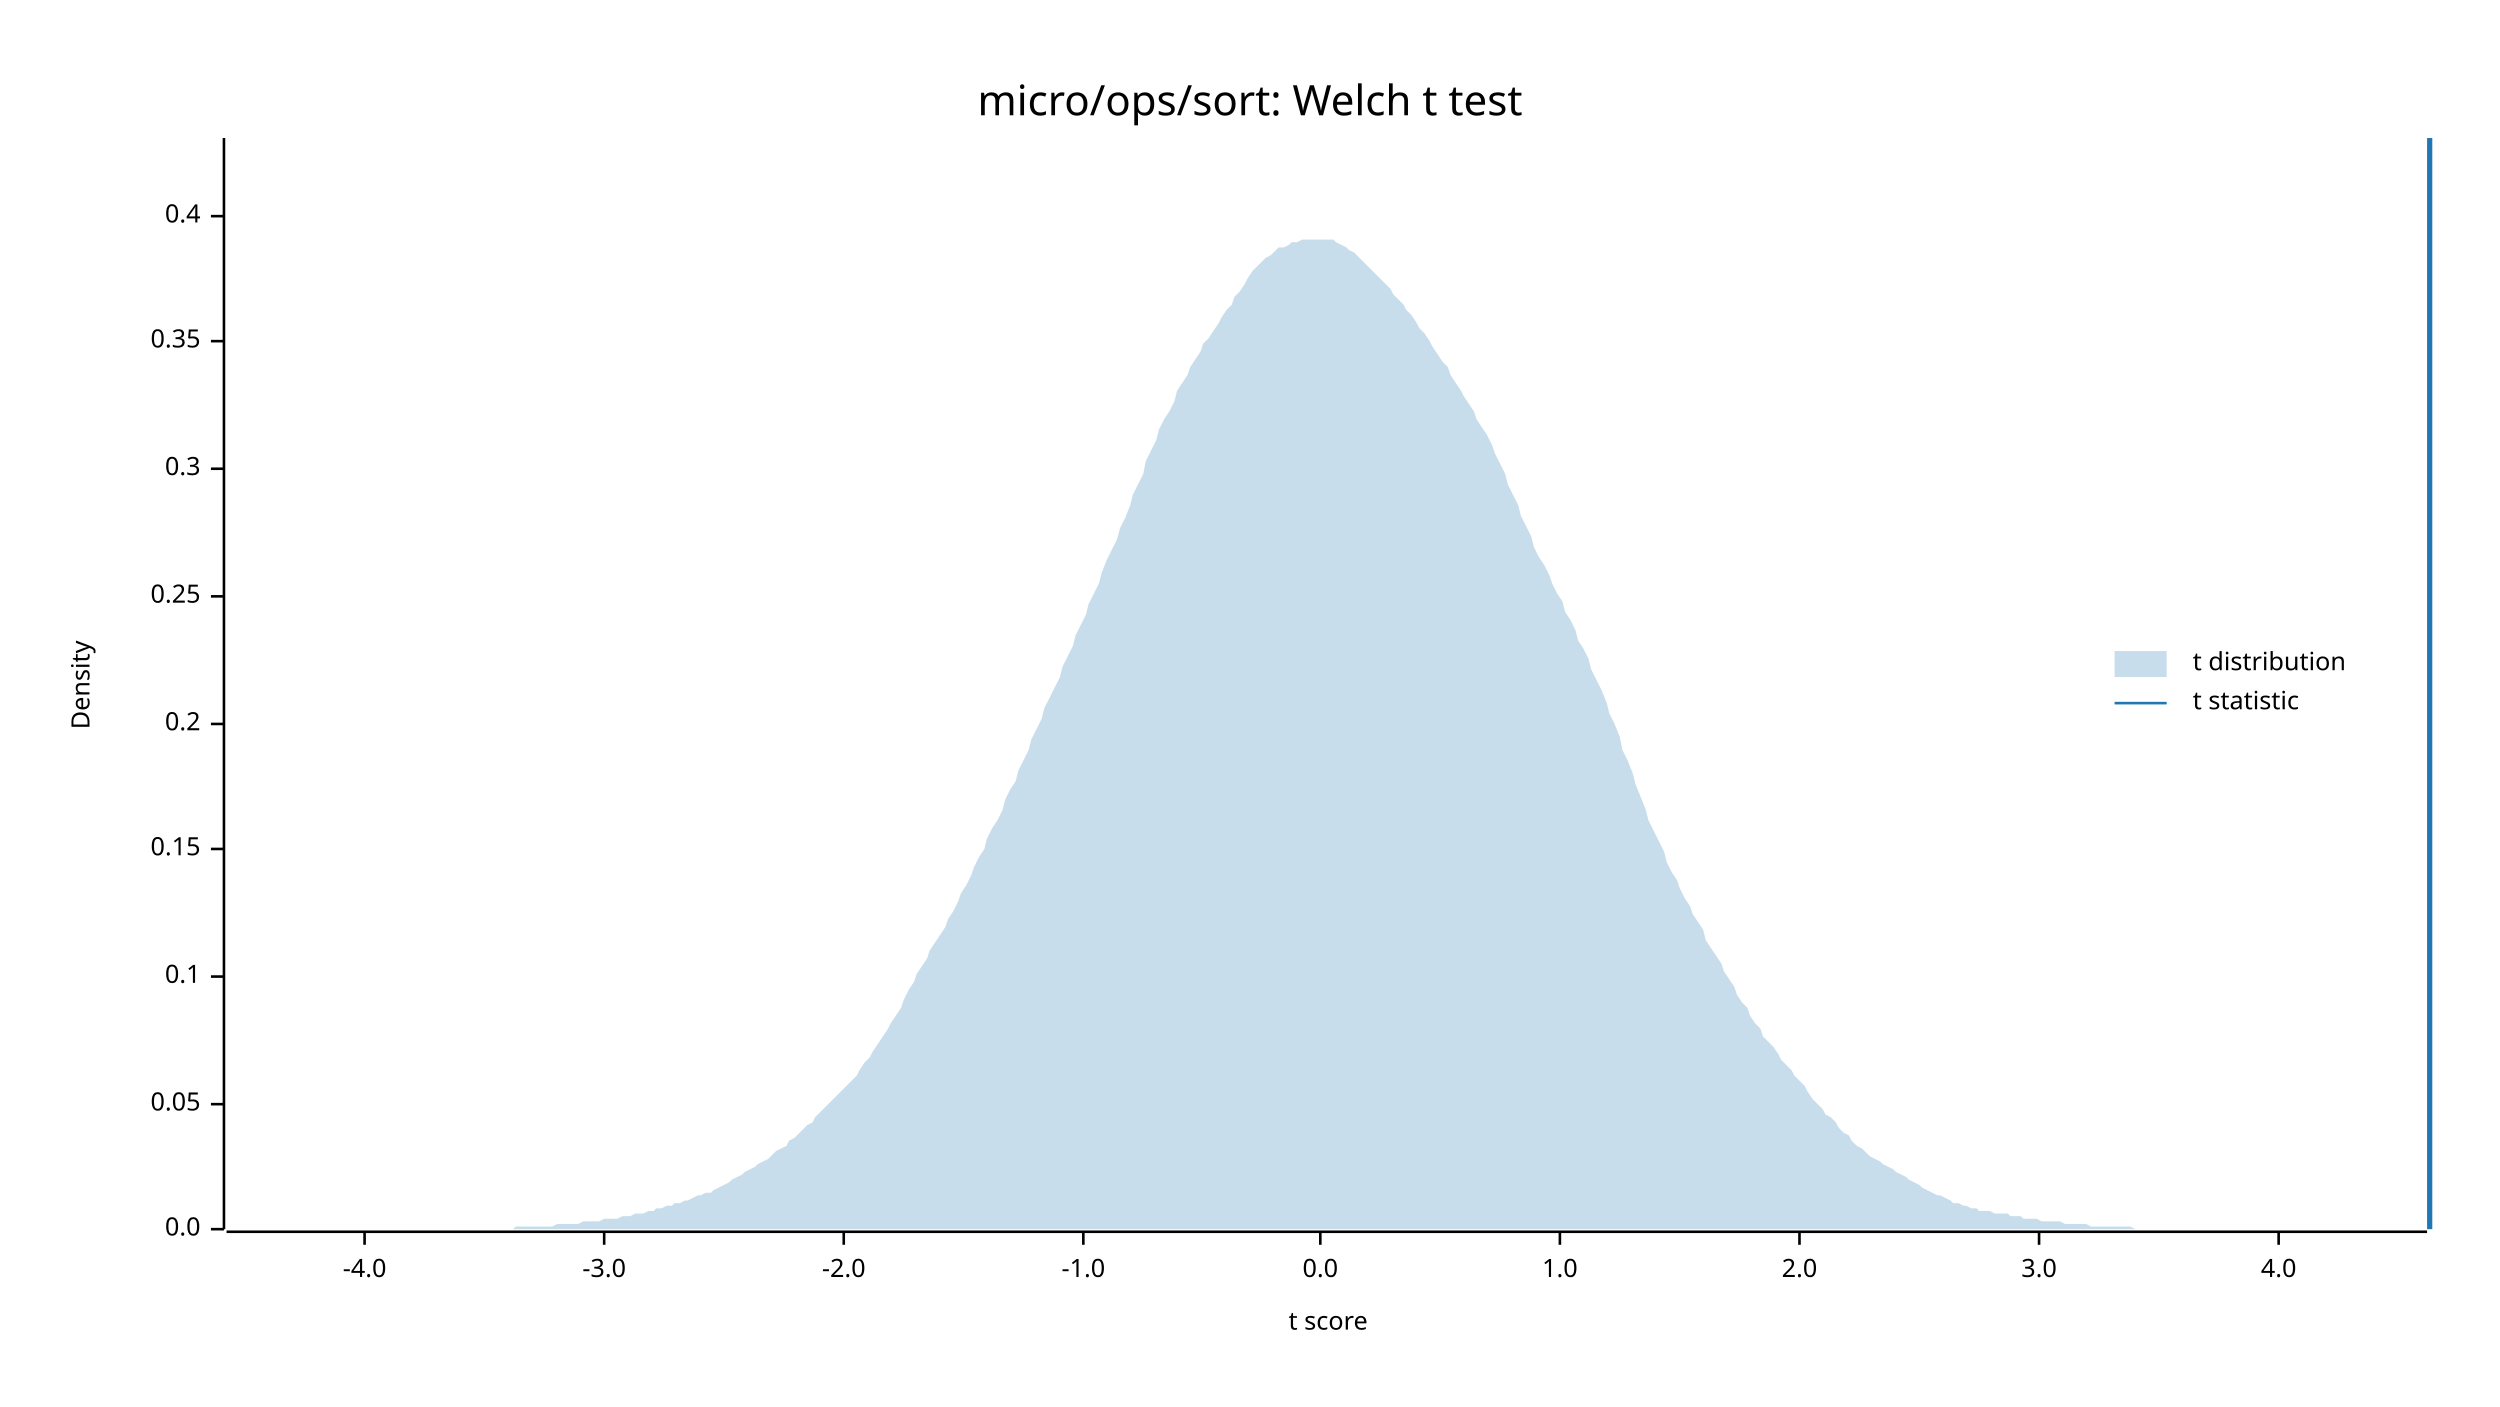
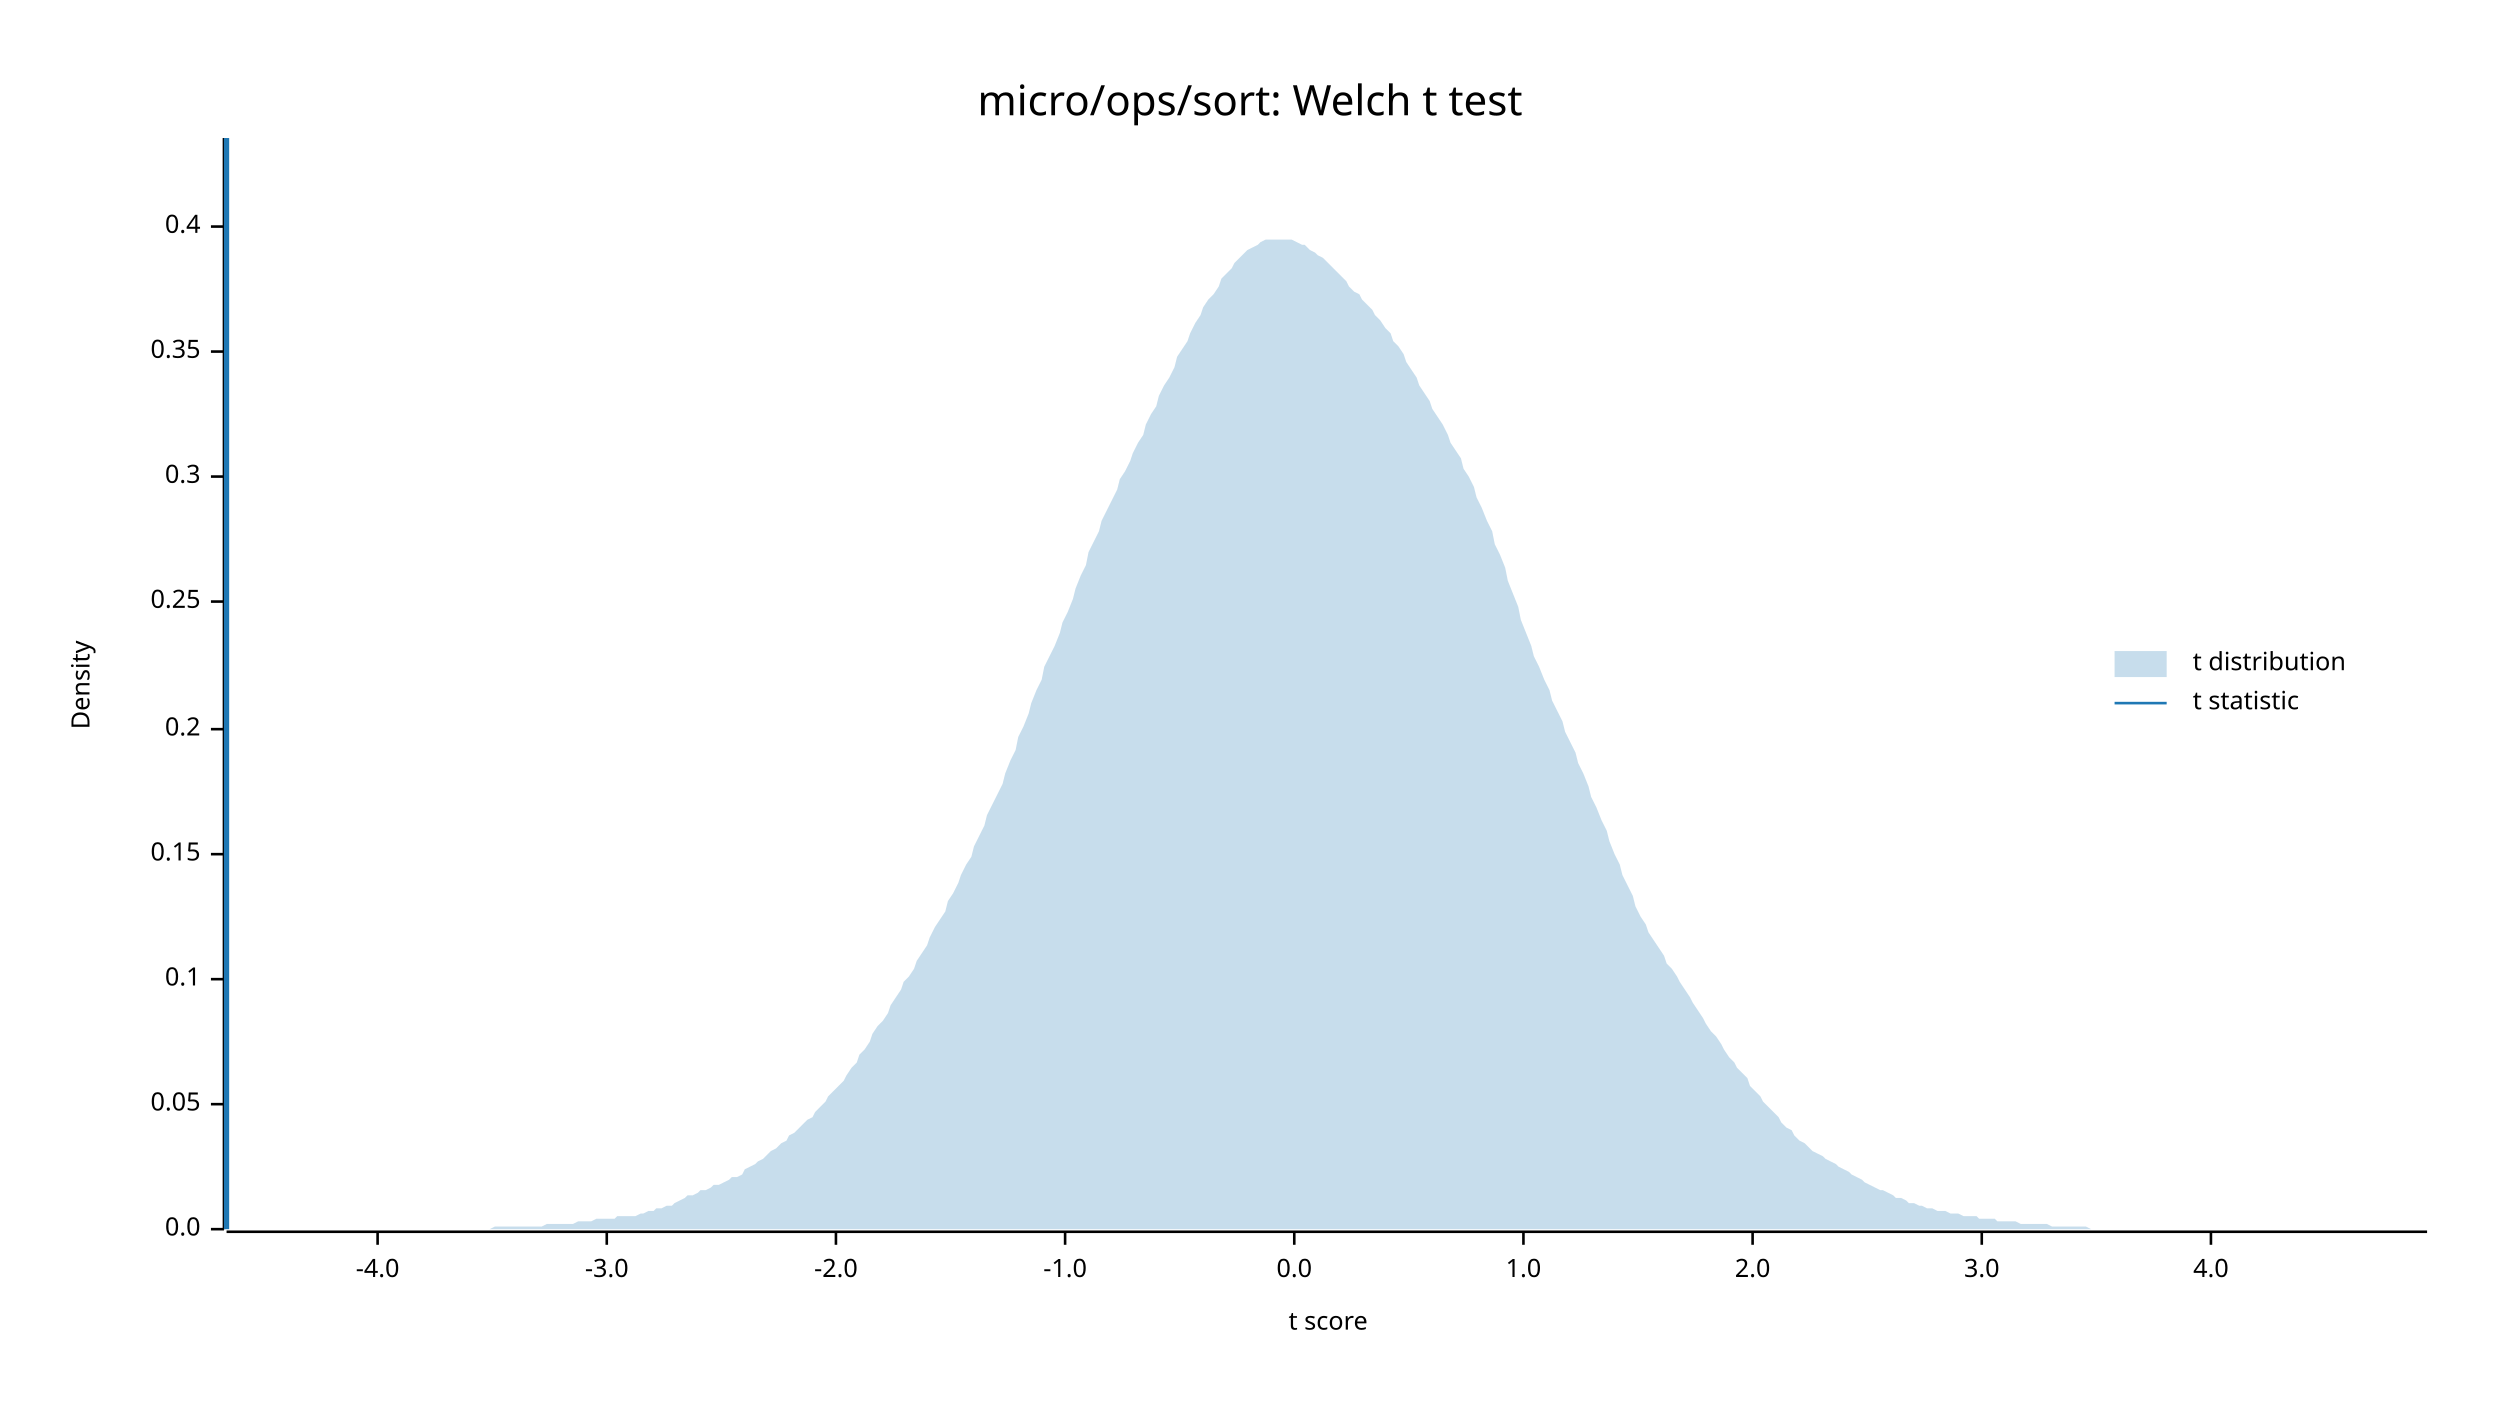
<svg xmlns="http://www.w3.org/2000/svg" width="960" height="540" viewBox="0 0 960 540">
  <text x="480" y="32" dy="0.76em" text-anchor="middle" font-family="sans-serif" font-size="16.129" opacity="1" fill="#000000">
micro/ops/sort: Welch t test
</text>
  <text x="27" y="263" dy="0.76em" text-anchor="middle" font-family="sans-serif" font-size="9.677" opacity="1" fill="#000000" transform="rotate(270, 27, 263)">
Density
</text>
  <text x="510" y="513" dy="-0.5ex" text-anchor="middle" font-family="sans-serif" font-size="9.677" opacity="1" fill="#000000">
t score
</text>
  <polyline fill="none" opacity="1" stroke="#000000" stroke-width="1" points="86,53 86,472 " />
  <text x="77" y="472" dy="0.5ex" text-anchor="end" font-family="sans-serif" font-size="9.677" opacity="1" fill="#000000">
0.0
</text>
  <polyline fill="none" opacity="1" stroke="#000000" stroke-width="1" points="81,472 86,472 " />
  <text x="77" y="424" dy="0.5ex" text-anchor="end" font-family="sans-serif" font-size="9.677" opacity="1" fill="#000000">
0.05
</text>
  <polyline fill="none" opacity="1" stroke="#000000" stroke-width="1" points="81,424 86,424 " />
-   <text x="77" y="375" dy="0.5ex" text-anchor="end" font-family="sans-serif" font-size="9.677" opacity="1" fill="#000000">
+   <text x="77" y="376" dy="0.5ex" text-anchor="end" font-family="sans-serif" font-size="9.677" opacity="1" fill="#000000">
0.1
</text>
-   <polyline fill="none" opacity="1" stroke="#000000" stroke-width="1" points="81,375 86,375 " />
-   <text x="77" y="326" dy="0.5ex" text-anchor="end" font-family="sans-serif" font-size="9.677" opacity="1" fill="#000000">
+   <polyline fill="none" opacity="1" stroke="#000000" stroke-width="1" points="81,376 86,376 " />
+   <text x="77" y="328" dy="0.5ex" text-anchor="end" font-family="sans-serif" font-size="9.677" opacity="1" fill="#000000">
0.15
</text>
-   <polyline fill="none" opacity="1" stroke="#000000" stroke-width="1" points="81,326 86,326 " />
-   <text x="77" y="278" dy="0.5ex" text-anchor="end" font-family="sans-serif" font-size="9.677" opacity="1" fill="#000000">
+   <polyline fill="none" opacity="1" stroke="#000000" stroke-width="1" points="81,328 86,328 " />
+   <text x="77" y="280" dy="0.5ex" text-anchor="end" font-family="sans-serif" font-size="9.677" opacity="1" fill="#000000">
0.2
</text>
-   <polyline fill="none" opacity="1" stroke="#000000" stroke-width="1" points="81,278 86,278 " />
-   <text x="77" y="229" dy="0.5ex" text-anchor="end" font-family="sans-serif" font-size="9.677" opacity="1" fill="#000000">
+   <polyline fill="none" opacity="1" stroke="#000000" stroke-width="1" points="81,280 86,280 " />
+   <text x="77" y="231" dy="0.5ex" text-anchor="end" font-family="sans-serif" font-size="9.677" opacity="1" fill="#000000">
0.25
</text>
-   <polyline fill="none" opacity="1" stroke="#000000" stroke-width="1" points="81,229 86,229 " />
-   <text x="77" y="180" dy="0.5ex" text-anchor="end" font-family="sans-serif" font-size="9.677" opacity="1" fill="#000000">
+   <polyline fill="none" opacity="1" stroke="#000000" stroke-width="1" points="81,231 86,231 " />
+   <text x="77" y="183" dy="0.5ex" text-anchor="end" font-family="sans-serif" font-size="9.677" opacity="1" fill="#000000">
0.3
</text>
-   <polyline fill="none" opacity="1" stroke="#000000" stroke-width="1" points="81,180 86,180 " />
-   <text x="77" y="131" dy="0.5ex" text-anchor="end" font-family="sans-serif" font-size="9.677" opacity="1" fill="#000000">
+   <polyline fill="none" opacity="1" stroke="#000000" stroke-width="1" points="81,183 86,183 " />
+   <text x="77" y="135" dy="0.5ex" text-anchor="end" font-family="sans-serif" font-size="9.677" opacity="1" fill="#000000">
0.35
</text>
-   <polyline fill="none" opacity="1" stroke="#000000" stroke-width="1" points="81,131 86,131 " />
-   <text x="77" y="83" dy="0.5ex" text-anchor="end" font-family="sans-serif" font-size="9.677" opacity="1" fill="#000000">
+   <polyline fill="none" opacity="1" stroke="#000000" stroke-width="1" points="81,135 86,135 " />
+   <text x="77" y="87" dy="0.5ex" text-anchor="end" font-family="sans-serif" font-size="9.677" opacity="1" fill="#000000">
0.4
</text>
-   <polyline fill="none" opacity="1" stroke="#000000" stroke-width="1" points="81,83 86,83 " />
+   <polyline fill="none" opacity="1" stroke="#000000" stroke-width="1" points="81,87 86,87 " />
  <polyline fill="none" opacity="1" stroke="#000000" stroke-width="1" points="87,473 932,473 " />
-   <text x="140" y="483" dy="0.76em" text-anchor="middle" font-family="sans-serif" font-size="9.677" opacity="1" fill="#000000">
+   <text x="145" y="483" dy="0.76em" text-anchor="middle" font-family="sans-serif" font-size="9.677" opacity="1" fill="#000000">
-4.0
</text>
-   <polyline fill="none" opacity="1" stroke="#000000" stroke-width="1" points="140,473 140,478 " />
-   <text x="232" y="483" dy="0.76em" text-anchor="middle" font-family="sans-serif" font-size="9.677" opacity="1" fill="#000000">
+   <polyline fill="none" opacity="1" stroke="#000000" stroke-width="1" points="145,473 145,478 " />
+   <text x="233" y="483" dy="0.76em" text-anchor="middle" font-family="sans-serif" font-size="9.677" opacity="1" fill="#000000">
-3.0
</text>
-   <polyline fill="none" opacity="1" stroke="#000000" stroke-width="1" points="232,473 232,478 " />
-   <text x="324" y="483" dy="0.76em" text-anchor="middle" font-family="sans-serif" font-size="9.677" opacity="1" fill="#000000">
+   <polyline fill="none" opacity="1" stroke="#000000" stroke-width="1" points="233,473 233,478 " />
+   <text x="321" y="483" dy="0.76em" text-anchor="middle" font-family="sans-serif" font-size="9.677" opacity="1" fill="#000000">
-2.0
</text>
-   <polyline fill="none" opacity="1" stroke="#000000" stroke-width="1" points="324,473 324,478 " />
-   <text x="416" y="483" dy="0.76em" text-anchor="middle" font-family="sans-serif" font-size="9.677" opacity="1" fill="#000000">
+   <polyline fill="none" opacity="1" stroke="#000000" stroke-width="1" points="321,473 321,478 " />
+   <text x="409" y="483" dy="0.76em" text-anchor="middle" font-family="sans-serif" font-size="9.677" opacity="1" fill="#000000">
-1.0
</text>
-   <polyline fill="none" opacity="1" stroke="#000000" stroke-width="1" points="416,473 416,478 " />
-   <text x="507" y="483" dy="0.76em" text-anchor="middle" font-family="sans-serif" font-size="9.677" opacity="1" fill="#000000">
+   <polyline fill="none" opacity="1" stroke="#000000" stroke-width="1" points="409,473 409,478 " />
+   <text x="497" y="483" dy="0.76em" text-anchor="middle" font-family="sans-serif" font-size="9.677" opacity="1" fill="#000000">
0.0
</text>
-   <polyline fill="none" opacity="1" stroke="#000000" stroke-width="1" points="507,473 507,478 " />
-   <text x="599" y="483" dy="0.76em" text-anchor="middle" font-family="sans-serif" font-size="9.677" opacity="1" fill="#000000">
+   <polyline fill="none" opacity="1" stroke="#000000" stroke-width="1" points="497,473 497,478 " />
+   <text x="585" y="483" dy="0.76em" text-anchor="middle" font-family="sans-serif" font-size="9.677" opacity="1" fill="#000000">
1.0
</text>
-   <polyline fill="none" opacity="1" stroke="#000000" stroke-width="1" points="599,473 599,478 " />
-   <text x="691" y="483" dy="0.76em" text-anchor="middle" font-family="sans-serif" font-size="9.677" opacity="1" fill="#000000">
+   <polyline fill="none" opacity="1" stroke="#000000" stroke-width="1" points="585,473 585,478 " />
+   <text x="673" y="483" dy="0.76em" text-anchor="middle" font-family="sans-serif" font-size="9.677" opacity="1" fill="#000000">
2.0
</text>
-   <polyline fill="none" opacity="1" stroke="#000000" stroke-width="1" points="691,473 691,478 " />
-   <text x="783" y="483" dy="0.76em" text-anchor="middle" font-family="sans-serif" font-size="9.677" opacity="1" fill="#000000">
+   <polyline fill="none" opacity="1" stroke="#000000" stroke-width="1" points="673,473 673,478 " />
+   <text x="761" y="483" dy="0.76em" text-anchor="middle" font-family="sans-serif" font-size="9.677" opacity="1" fill="#000000">
3.0
</text>
-   <polyline fill="none" opacity="1" stroke="#000000" stroke-width="1" points="783,473 783,478 " />
-   <text x="875" y="483" dy="0.76em" text-anchor="middle" font-family="sans-serif" font-size="9.677" opacity="1" fill="#000000">
+   <polyline fill="none" opacity="1" stroke="#000000" stroke-width="1" points="761,473 761,478 " />
+   <text x="849" y="483" dy="0.76em" text-anchor="middle" font-family="sans-serif" font-size="9.677" opacity="1" fill="#000000">
4.0
</text>
-   <polyline fill="none" opacity="1" stroke="#000000" stroke-width="1" points="875,473 875,478 " />
-   <polygon opacity="0.25" fill="#1F78B4" points="87,472 88,472 90,472 92,472 93,472 95,472 97,472 98,472 100,472 102,472 103,472 105,472 107,472 109,472 110,472 112,472 114,472 115,472 117,472 119,472 120,472 122,472 124,472 125,472 127,472 129,472 131,472 132,472 134,472 136,472 137,472 139,472 141,472 142,472 144,472 146,472 147,472 149,472 151,472 153,472 154,472 156,472 158,472 159,472 161,472 163,472 164,472 166,472 168,472 169,472 171,472 173,472 175,472 176,472 178,472 180,472 181,472 183,472 185,472 186,472 188,472 190,472 191,472 193,472 195,472 197,472 198,471 200,471 202,471 203,471 205,471 207,471 208,471 210,471 212,471 214,470 215,470 217,470 219,470 220,470 222,470 224,469 225,469 227,469 229,469 230,469 232,468 234,468 236,468 237,468 239,467 241,467 242,467 244,466 246,466 247,466 249,465 251,465 252,464 254,464 256,463 258,463 259,462 261,462 263,461 264,461 266,460 268,459 269,459 271,458 273,458 274,457 276,456 278,455 280,454 281,453 283,452 285,451 286,450 288,449 290,448 291,447 293,446 295,445 296,444 298,442 300,441 302,440 303,438 305,437 307,435 308,434 310,432 312,431 313,429 315,427 317,425 318,424 320,422 322,420 324,418 325,417 327,415 329,413 330,411 332,408 334,406 335,404 337,401 339,398 341,395 342,393 344,390 346,387 347,384 349,380 351,377 352,374 354,371 356,368 357,365 359,362 361,359 363,356 364,353 366,350 368,346 369,343 371,340 373,336 374,333 376,329 378,326 379,322 381,318 383,315 385,311 386,307 388,303 390,300 391,296 393,292 395,288 396,284 398,280 400,276 401,272 403,268 405,264 407,260 408,256 410,252 412,248 413,244 415,240 417,236 418,232 420,228 422,224 423,220 425,215 427,211 429,207 430,203 432,199 434,194 435,190 437,186 439,182 440,177 442,173 444,169 445,165 447,161 449,158 451,154 452,150 454,147 456,144 457,141 459,138 461,135 462,132 464,130 466,127 468,124 469,122 471,119 473,117 474,114 476,112 478,109 479,107 481,104 483,102 484,101 486,99 488,98 490,96 491,95 493,95 495,94 496,93 498,93 500,92 501,92 503,92 505,92 506,92 508,92 510,92 512,92 513,93 515,94 517,95 518,96 520,97 522,99 523,100 525,102 527,104 528,105 530,107 532,109 534,111 535,113 537,115 539,117 540,119 542,121 544,124 545,126 547,128 549,131 550,133 552,136 554,139 556,141 557,144 559,147 561,150 562,152 564,155 566,158 567,161 569,164 571,167 573,171 574,174 576,178 578,182 579,186 581,190 583,194 584,198 586,202 588,206 589,210 591,214 593,217 595,221 596,224 598,228 600,231 601,235 603,238 605,242 606,246 608,249 610,253 611,257 613,261 615,265 617,270 618,274 620,278 622,283 623,288 625,292 627,297 628,301 630,306 632,311 633,315 635,319 637,323 639,327 640,331 642,335 644,338 645,341 647,345 649,348 650,351 652,354 654,357 655,361 657,364 659,367 661,370 662,373 664,376 666,379 667,382 669,385 671,387 672,390 674,393 676,395 677,398 679,400 681,402 683,405 684,407 686,409 688,411 689,413 691,415 693,417 694,419 696,422 698,424 700,426 701,428 703,429 705,431 706,433 708,435 710,436 711,438 713,440 715,441 716,442 718,444 720,445 722,446 723,447 725,448 727,449 728,450 730,451 732,452 733,453 735,454 737,455 738,456 740,457 742,458 744,459 745,459 747,460 749,461 750,462 752,462 754,463 755,463 757,464 759,464 760,465 762,465 764,465 766,466 767,466 769,466 771,466 772,467 774,467 776,467 777,468 779,468 781,468 782,468 784,469 786,469 788,469 789,469 791,469 793,470 794,470 796,470 798,470 799,470 801,470 803,471 804,471 806,471 808,471 810,471 811,471 813,471 815,471 816,471 818,471 820,472 821,472 823,472 825,472 827,472 828,472 830,472 832,472 833,472 835,472 837,472 838,472 840,472 842,472 843,472 845,472 847,472 849,472 850,472 852,472 854,472 855,472 857,472 859,472 860,472 862,472 864,472 865,472 867,472 869,472 871,472 872,472 874,472 876,472 877,472 879,472 881,472 882,472 884,472 886,472 887,472 889,472 891,472 893,472 894,472 896,472 898,472 899,472 901,472 903,472 904,472 906,472 908,472 909,472 911,472 913,472 915,472 916,472 918,472 920,472 921,472 923,472 925,472 926,472 928,472 930,472 932,472 932,472 87,472 " />
-   <polyline fill="none" opacity="1" stroke="#1F78B4" stroke-width="2" points="933,472 933,53 " />
+   <polyline fill="none" opacity="1" stroke="#000000" stroke-width="1" points="849,473 849,478 " />
+   <polygon opacity="0.25" fill="#1F78B4" points="87,472 88,472 90,472 92,472 93,472 95,472 97,472 98,472 100,472 102,472 103,472 105,472 107,472 109,472 110,472 112,472 114,472 115,472 117,472 119,472 120,472 122,472 124,472 125,472 127,472 129,472 131,472 132,472 134,472 136,472 137,472 139,472 141,472 142,472 144,472 146,472 147,472 149,472 151,472 153,472 154,472 156,472 158,472 159,472 161,472 163,472 164,472 166,472 168,472 169,472 171,472 173,472 175,472 176,472 178,472 180,472 181,472 183,472 185,472 186,472 188,472 190,471 191,471 193,471 195,471 197,471 198,471 200,471 202,471 203,471 205,471 207,471 208,471 210,470 212,470 214,470 215,470 217,470 219,470 220,470 222,469 224,469 225,469 227,469 229,468 230,468 232,468 234,468 236,468 237,467 239,467 241,467 242,467 244,467 246,466 247,466 249,465 251,465 252,464 254,464 256,463 258,463 259,462 261,461 263,460 264,459 266,459 268,458 269,457 271,457 273,456 274,455 276,455 278,454 280,453 281,452 283,452 285,451 286,449 288,448 290,447 291,446 293,445 295,443 296,442 298,441 300,439 302,438 303,436 305,435 307,433 308,432 310,430 312,429 313,427 315,425 317,423 318,421 320,419 322,417 324,415 325,413 327,410 329,408 330,405 332,403 334,400 335,397 337,394 339,392 341,389 342,386 344,383 346,380 347,377 349,375 351,372 352,369 354,366 356,363 357,360 359,356 361,353 363,350 364,346 366,343 368,339 369,336 371,332 373,329 374,325 376,321 378,317 379,313 381,309 383,305 385,301 386,297 388,292 390,288 391,283 393,279 395,274 396,270 398,265 400,261 401,256 403,252 405,248 407,243 408,239 410,235 412,230 413,226 415,221 417,217 418,212 420,208 422,204 423,200 425,196 427,192 429,188 430,184 432,181 434,177 435,174 437,170 439,167 440,163 442,159 444,156 445,152 447,148 449,145 451,141 452,137 454,134 456,131 457,128 459,124 461,121 462,118 464,115 466,113 468,110 469,107 471,105 473,103 474,101 476,99 478,97 479,96 481,95 483,94 484,93 486,92 488,92 490,92 491,92 493,92 495,92 496,92 498,93 500,94 501,94 503,96 505,97 506,98 508,99 510,101 512,103 513,104 515,106 517,108 518,110 520,112 522,113 523,115 525,117 527,119 528,121 530,123 532,126 534,128 535,131 537,133 539,136 540,139 542,142 544,145 545,148 547,151 549,154 550,157 552,160 554,163 556,167 557,170 559,173 561,176 562,180 564,183 566,187 567,191 569,195 571,200 573,204 574,209 576,213 578,218 579,223 581,228 583,233 584,238 586,243 588,248 589,252 591,256 593,261 595,265 596,269 598,273 600,277 601,281 603,285 605,289 606,293 608,297 610,302 611,306 613,310 615,315 617,319 618,323 620,328 622,332 623,336 625,340 627,344 628,348 630,352 632,355 633,358 635,361 637,364 639,367 640,370 642,372 644,375 645,377 647,380 649,383 650,385 652,388 654,391 655,393 657,396 659,398 661,401 662,403 664,406 666,408 667,410 669,412 671,414 672,417 674,419 676,421 677,423 679,425 681,427 683,429 684,431 686,433 688,434 689,436 691,438 693,439 694,440 696,442 698,443 700,444 701,445 703,446 705,447 706,448 708,449 710,450 711,451 713,452 715,453 716,454 718,455 720,456 722,457 723,457 725,458 727,459 728,460 730,460 732,461 733,462 735,462 737,463 738,463 740,464 742,464 744,465 745,465 747,465 749,466 750,466 752,466 754,467 755,467 757,467 759,467 760,468 762,468 764,468 766,468 767,469 769,469 771,469 772,469 774,469 776,470 777,470 779,470 781,470 782,470 784,470 786,470 788,471 789,471 791,471 793,471 794,471 796,471 798,471 799,471 801,471 803,472 804,472 806,472 808,472 810,472 811,472 813,472 815,472 816,472 818,472 820,472 821,472 823,472 825,472 827,472 828,472 830,472 832,472 833,472 835,472 837,472 838,472 840,472 842,472 843,472 845,472 847,472 849,472 850,472 852,472 854,472 855,472 857,472 859,472 860,472 862,472 864,472 865,472 867,472 869,472 871,472 872,472 874,472 876,472 877,472 879,472 881,472 882,472 884,472 886,472 887,472 889,472 891,472 893,472 894,472 896,472 898,472 899,472 901,472 903,472 904,472 906,472 908,472 909,472 911,472 913,472 915,472 916,472 918,472 920,472 921,472 923,472 925,472 926,472 928,472 930,472 932,472 932,472 87,472 " />
+   <polyline fill="none" opacity="1" stroke="#1F78B4" stroke-width="2" points="87,472 87,53 " />
  <text x="842" y="250" dy="0.76em" text-anchor="start" font-family="sans-serif" font-size="9.677" opacity="1" fill="#000000">
t distribution
</text>
  <text x="842" y="265" dy="0.76em" text-anchor="start" font-family="sans-serif" font-size="9.677" opacity="1" fill="#000000">
t statistic
</text>
  <rect x="812" y="250" width="20" height="10" opacity="0.25" fill="#1F78B4" stroke="none" />
  <polyline fill="none" opacity="1" stroke="#1F78B4" stroke-width="1" points="812,270 832,270 " />
</svg>
